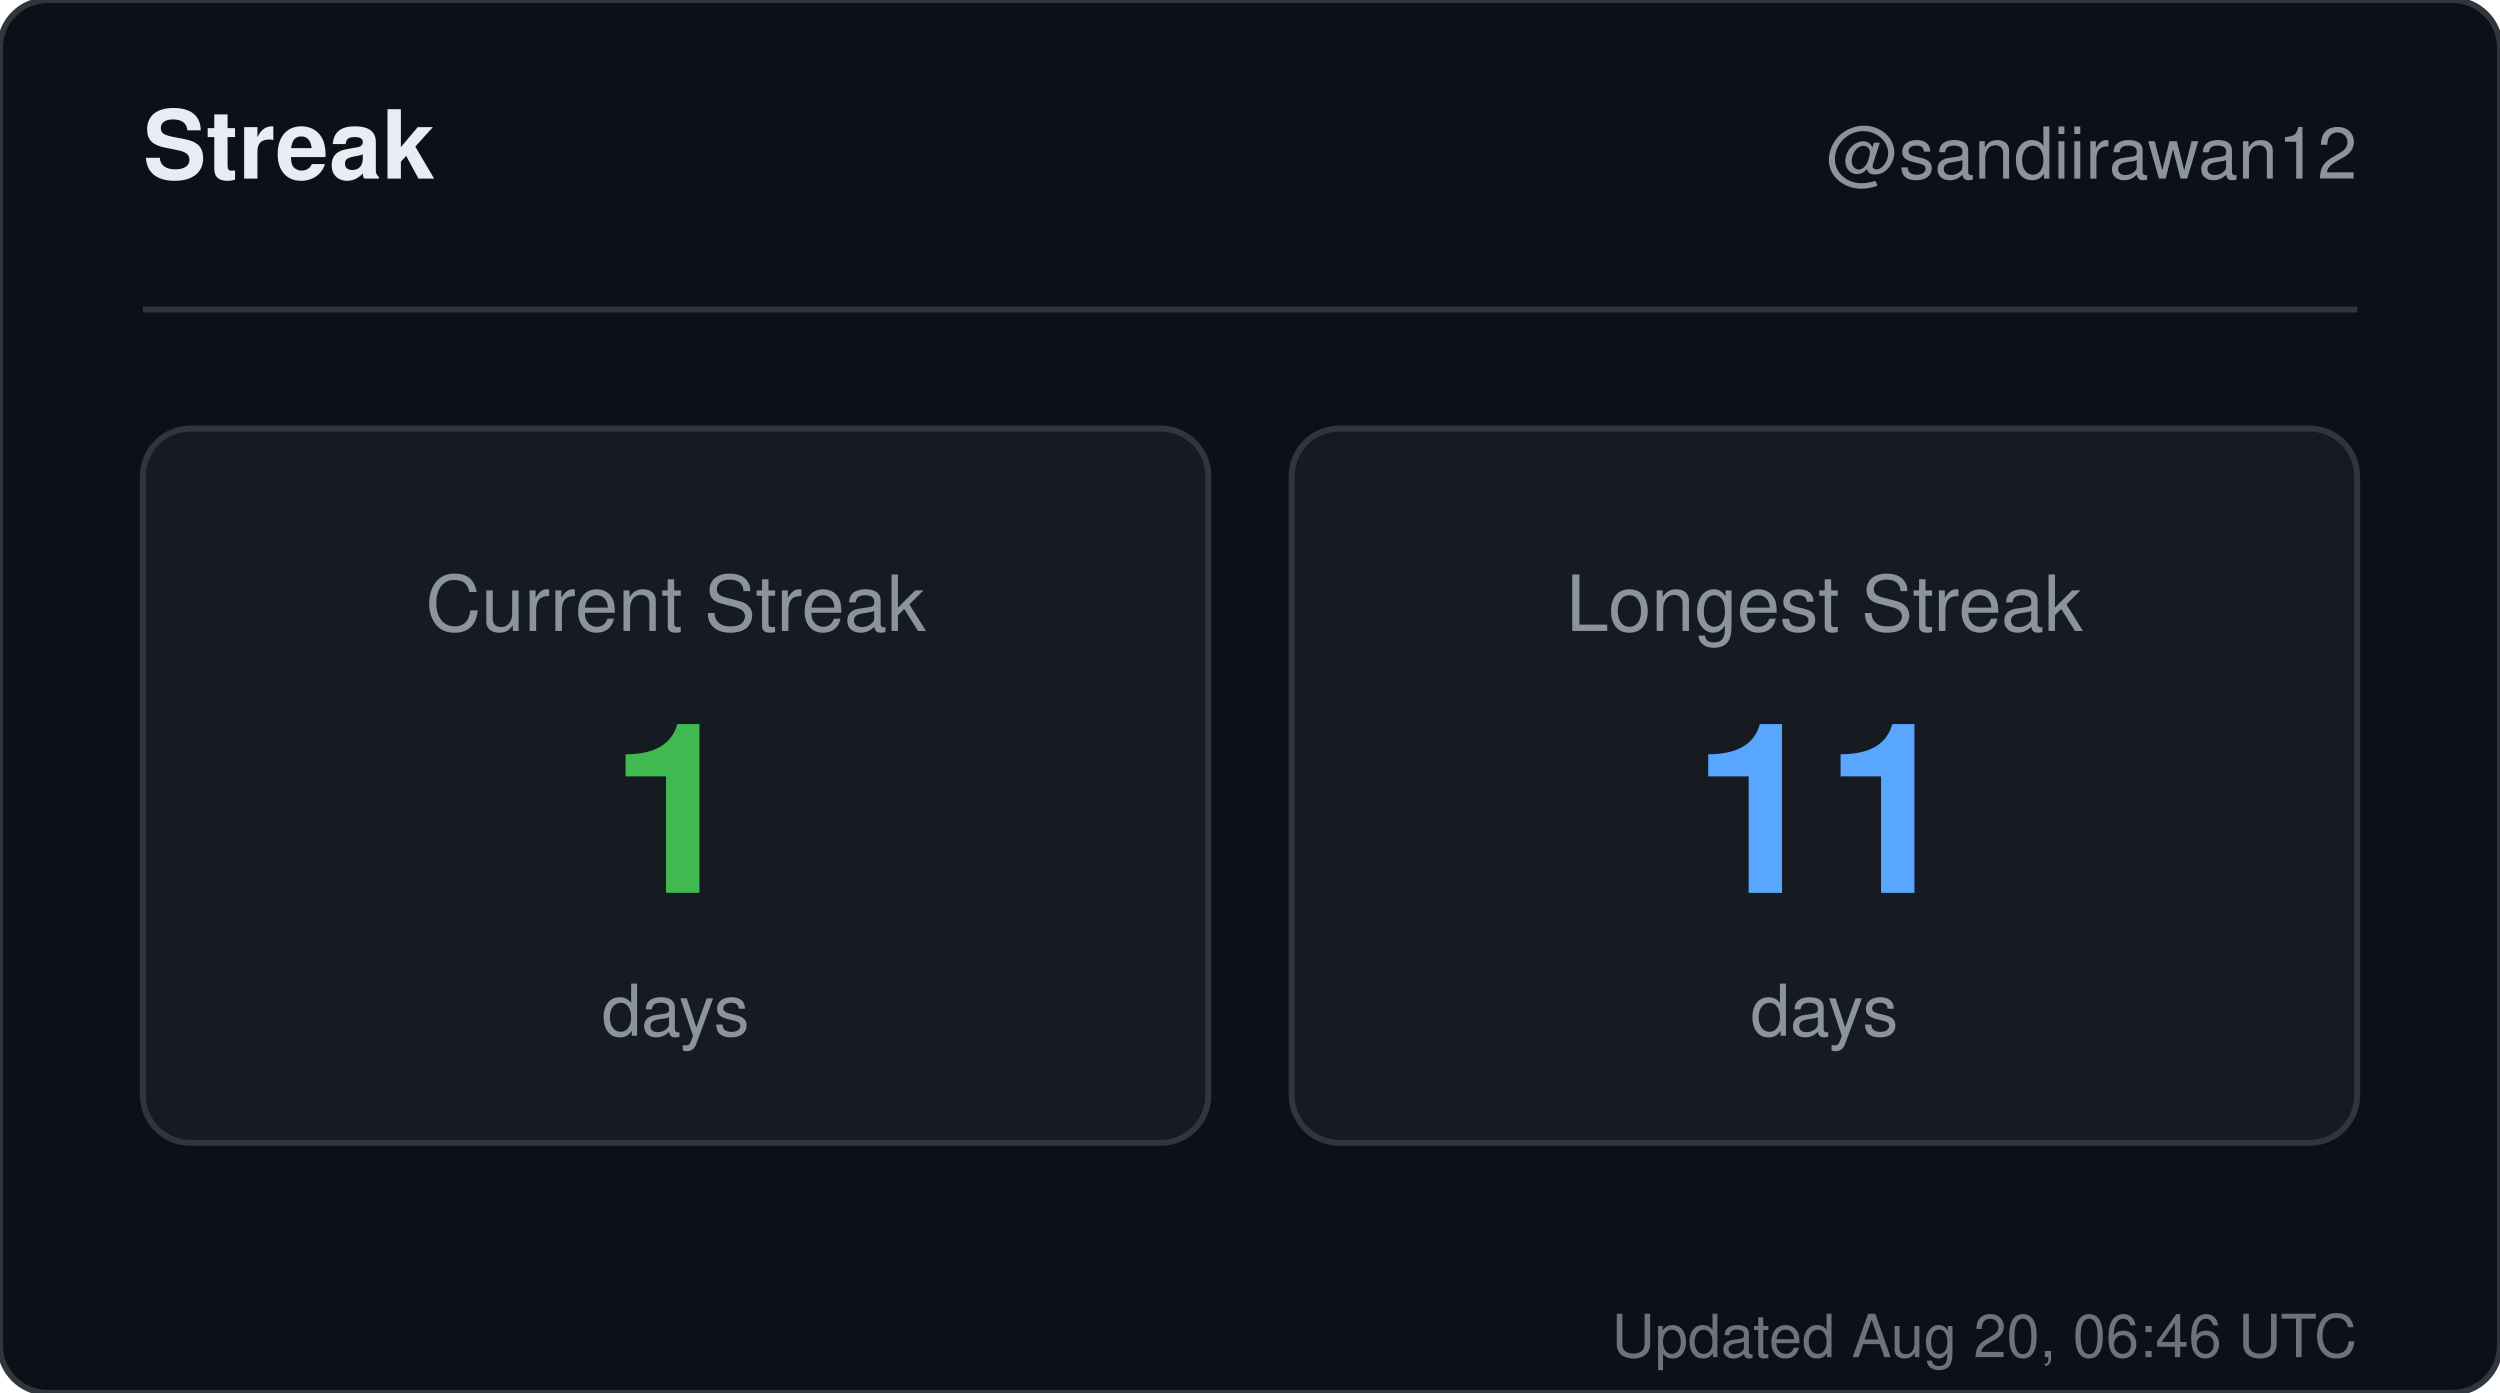
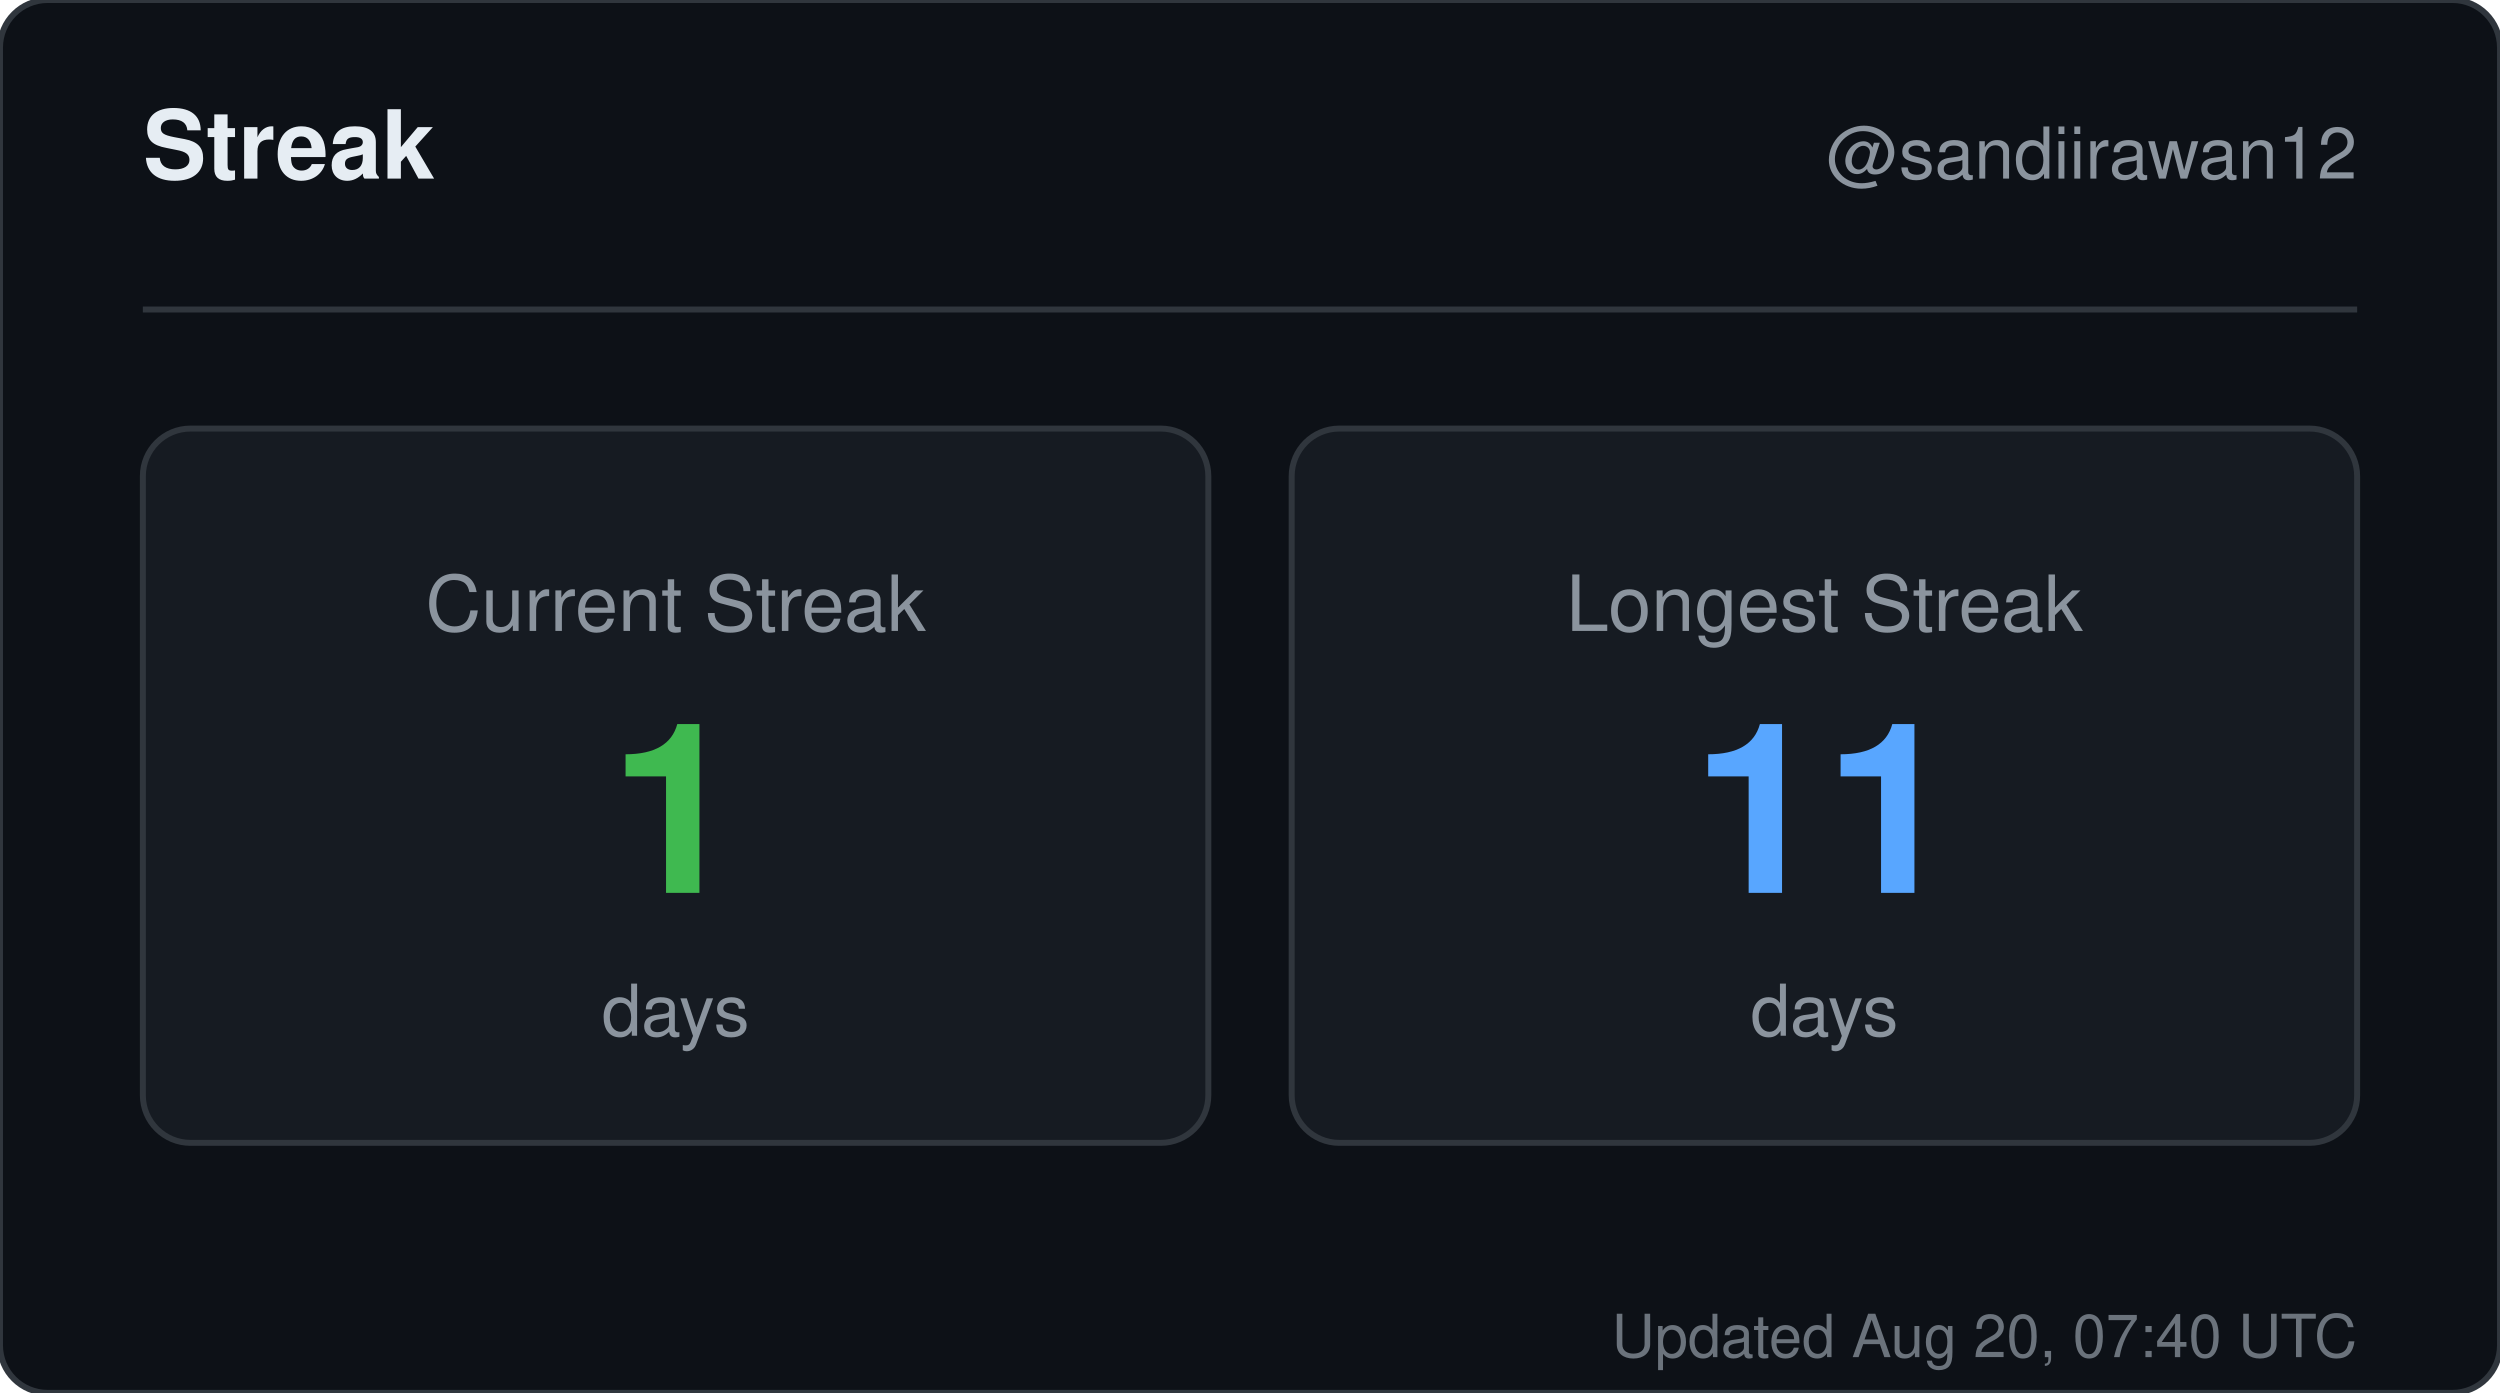
<svg xmlns="http://www.w3.org/2000/svg" width="420" height="234" viewBox="0 0 420 234" role="img" aria-label="Streak for sandiirawan12">
  <rect width="420" height="234" rx="8" fill="#0d1117" stroke="#30363d" />
  <g font-family="-apple-system, BlinkMacSystemFont, Segoe UI, Helvetica, Arial, sans-serif">
    <text x="24" y="30" fill="#e6edf3" font-size="16" font-weight="700">Streak</text>
    <text x="396" y="30" fill="#8b949e" font-size="12" text-anchor="end">@sandiirawan12</text>
    <line x1="24" y1="52" x2="396" y2="52" stroke="#30363d" />
    <rect x="24" y="72" width="179" height="120" rx="8" fill="#161b22" stroke="#30363d" />
    <text x="113.5" y="106" fill="#8b949e" font-size="13" text-anchor="middle">Current Streak</text>
    <text x="113.5" y="150" fill="#3fb950" font-size="40" font-weight="700" text-anchor="middle">1</text>
    <text x="113.5" y="174" fill="#8b949e" font-size="12" text-anchor="middle">days</text>
    <rect x="217" y="72" width="179" height="120" rx="8" fill="#161b22" stroke="#30363d" />
    <text x="306.5" y="106" fill="#8b949e" font-size="13" text-anchor="middle">Longest Streak</text>
    <text x="306.5" y="150" fill="#58a6ff" font-size="40" font-weight="700" text-anchor="middle">11</text>
    <text x="306.5" y="174" fill="#8b949e" font-size="12" text-anchor="middle">days</text>
-     <text x="396" y="228" fill="#8b949e" font-size="10" text-anchor="end" opacity="0.75">Updated Aug 20, 06:46 UTC</text>
+     <text x="396" y="228" fill="#8b949e" font-size="10" text-anchor="end" opacity="0.75">Updated Aug 20, 07:40 UTC</text>
  </g>
</svg>
